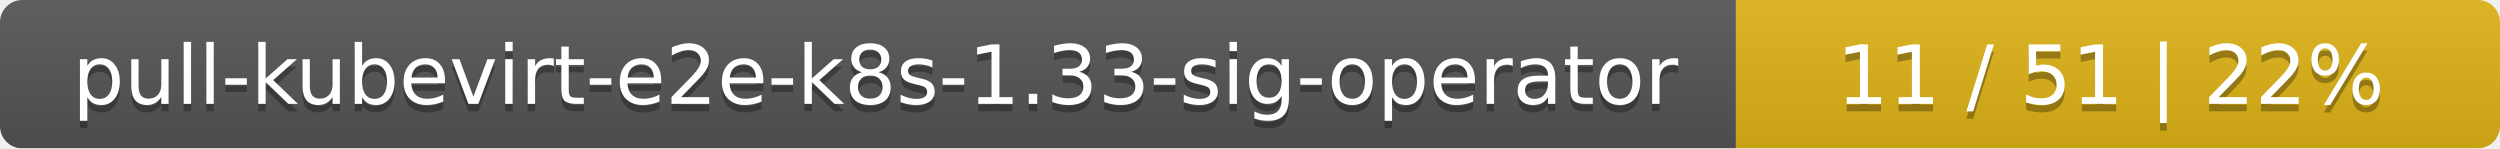
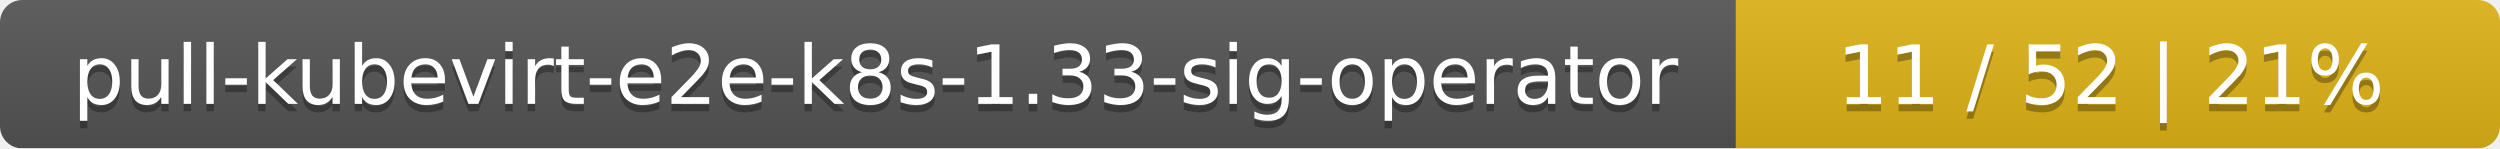
<svg xmlns="http://www.w3.org/2000/svg" width="337" height="20">
  <linearGradient id="smooth" x2="0" y2="100%">
    <stop offset="0" stop-color="#bbb" stop-opacity=".1" />
    <stop offset="1" stop-opacity=".1" />
  </linearGradient>
  <mask id="round">
    <rect width="337" height="20" rx="3" fill="#fff" />
  </mask>
  <g mask="url(#round)">
    <rect width="234" height="20" fill="#555" />
    <rect x="234" width="103" height="20" fill="#dfb317" />
    <rect width="337" height="20" fill="url(#smooth)" />
  </g>
  <g fill="#fff" text-anchor="middle" font-family="DejaVu Sans,Verdana,Geneva,sans-serif" font-size="11">
    <text x="118" y="15" fill="#010101" fill-opacity=".3">pull-kubevirt-e2e-k8s-1.33-sig-operator</text>
    <text x="118" y="14">pull-kubevirt-e2e-k8s-1.33-sig-operator</text>
-     <text x="284.5" y="15" fill="#010101" fill-opacity=".3">11 / 51    |    22%</text>
-     <text x="284.5" y="14">11 / 51    |    22%</text>
+     <text x="284.5" y="15" fill="#010101" fill-opacity=".3">11 / 52    |    21%</text>
+     <text x="284.5" y="14">11 / 52    |    21%</text>
  </g>
</svg>
